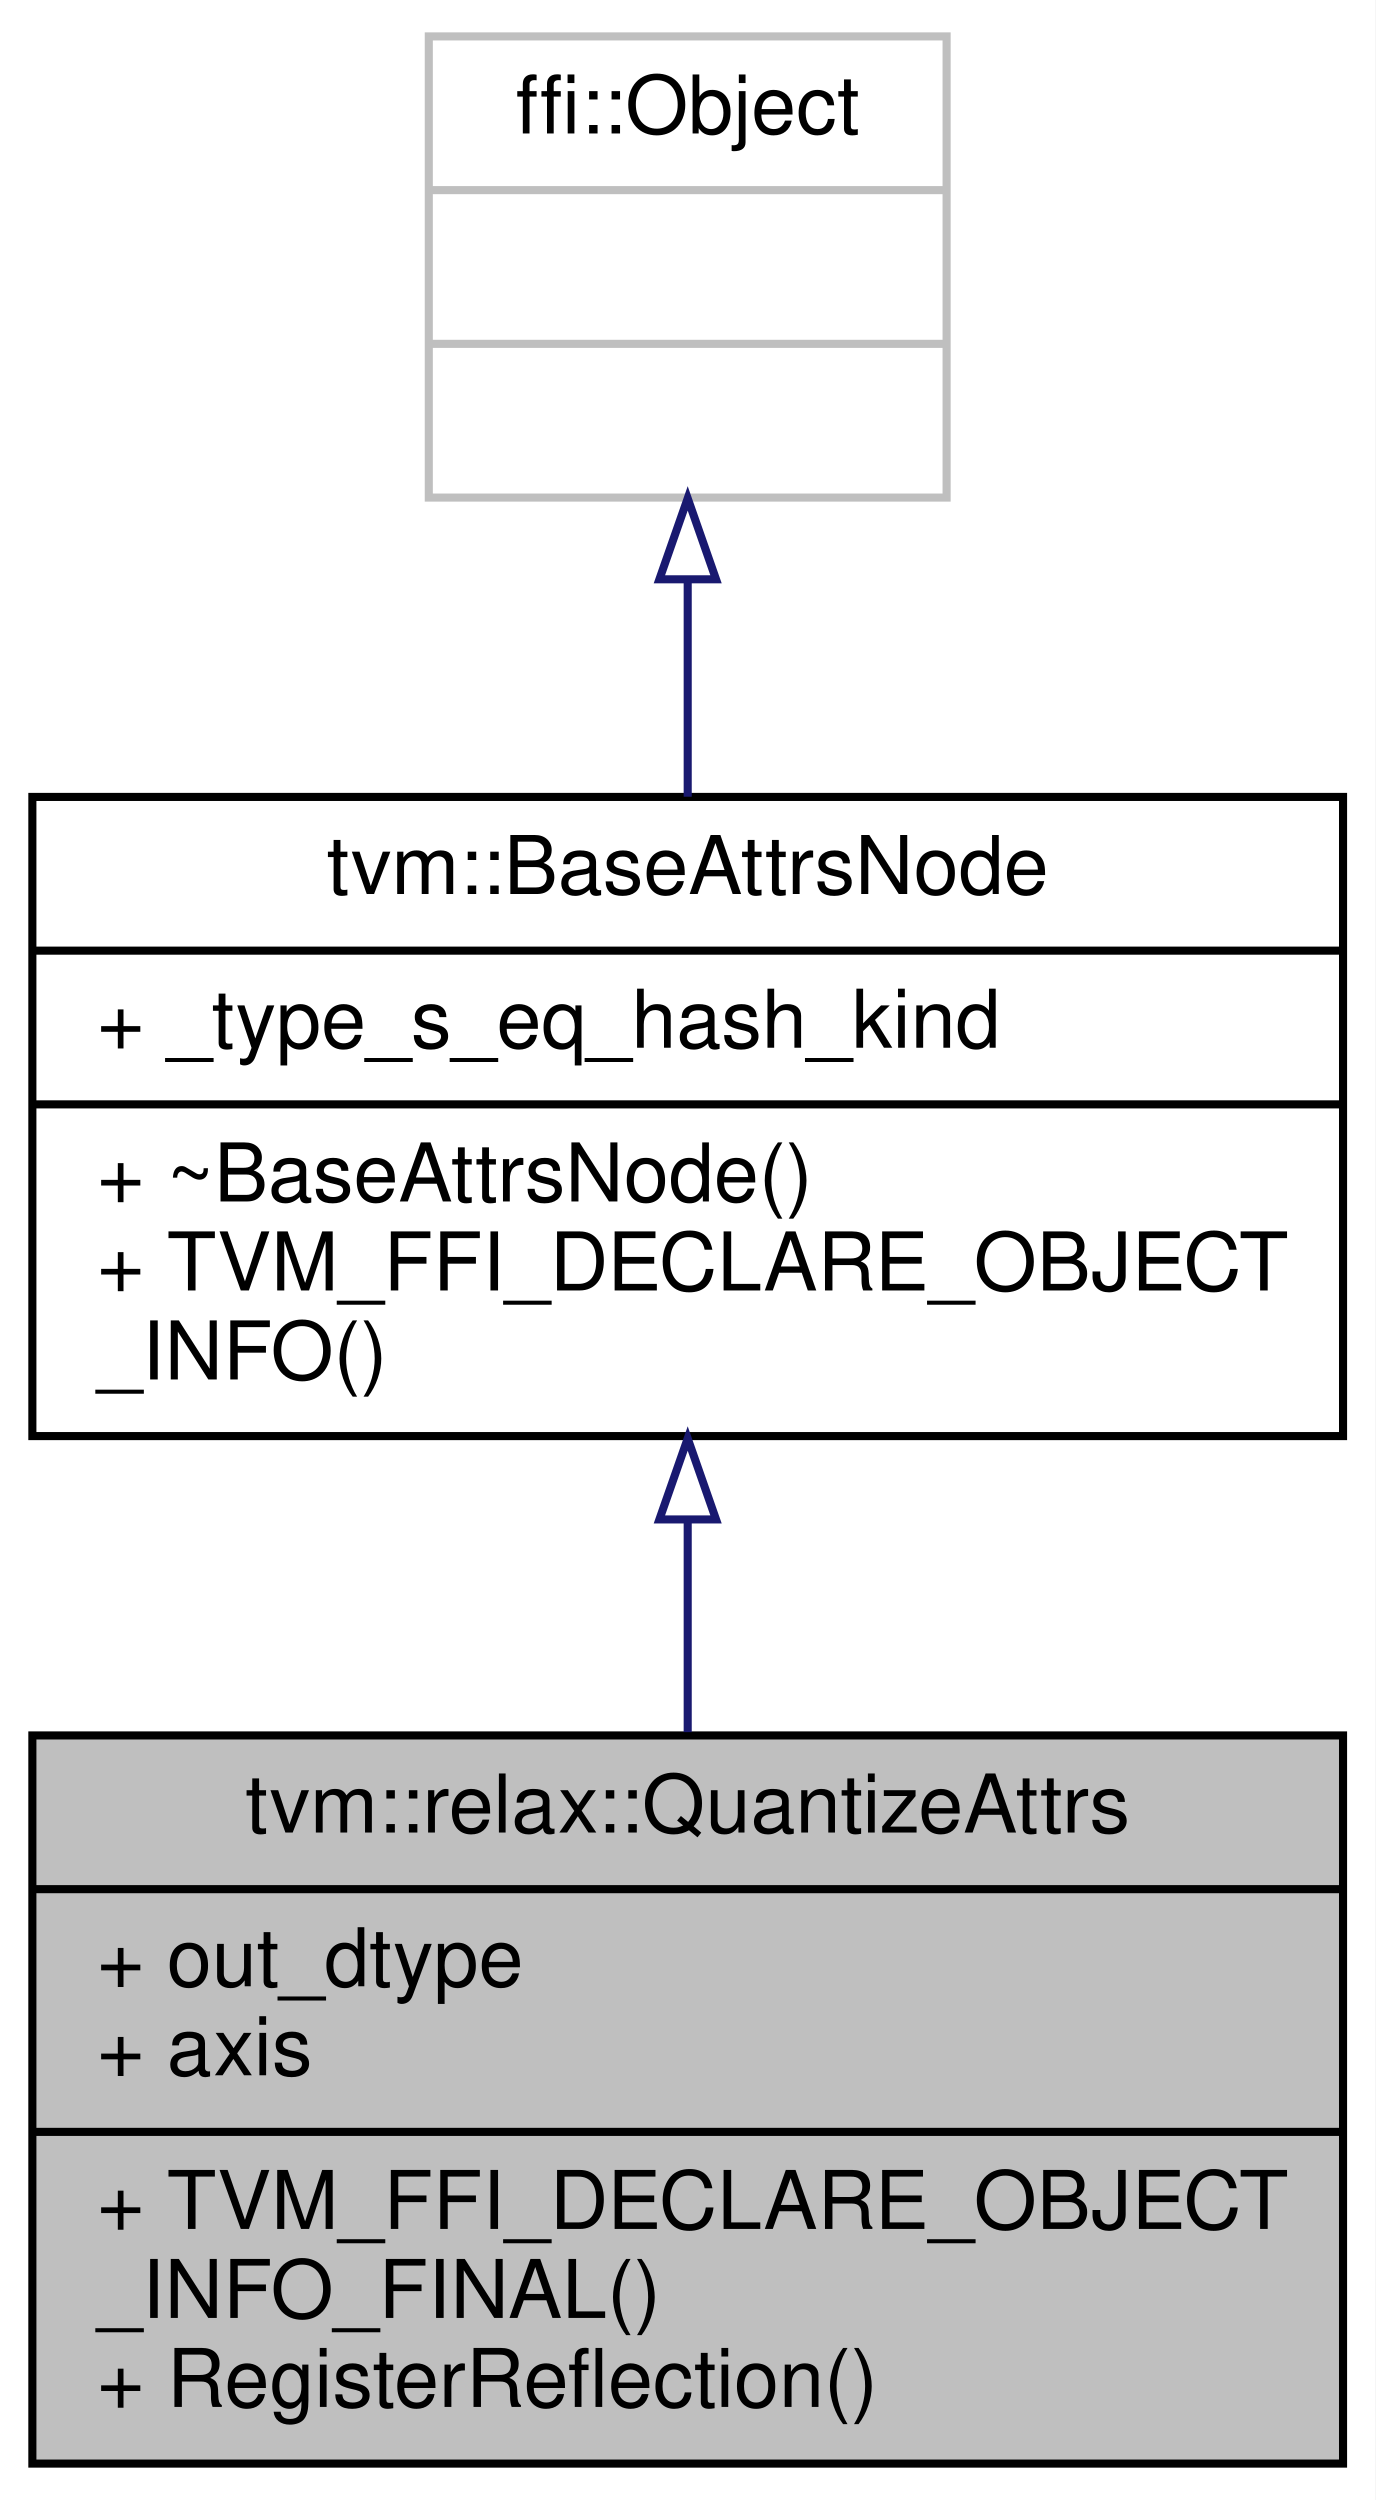
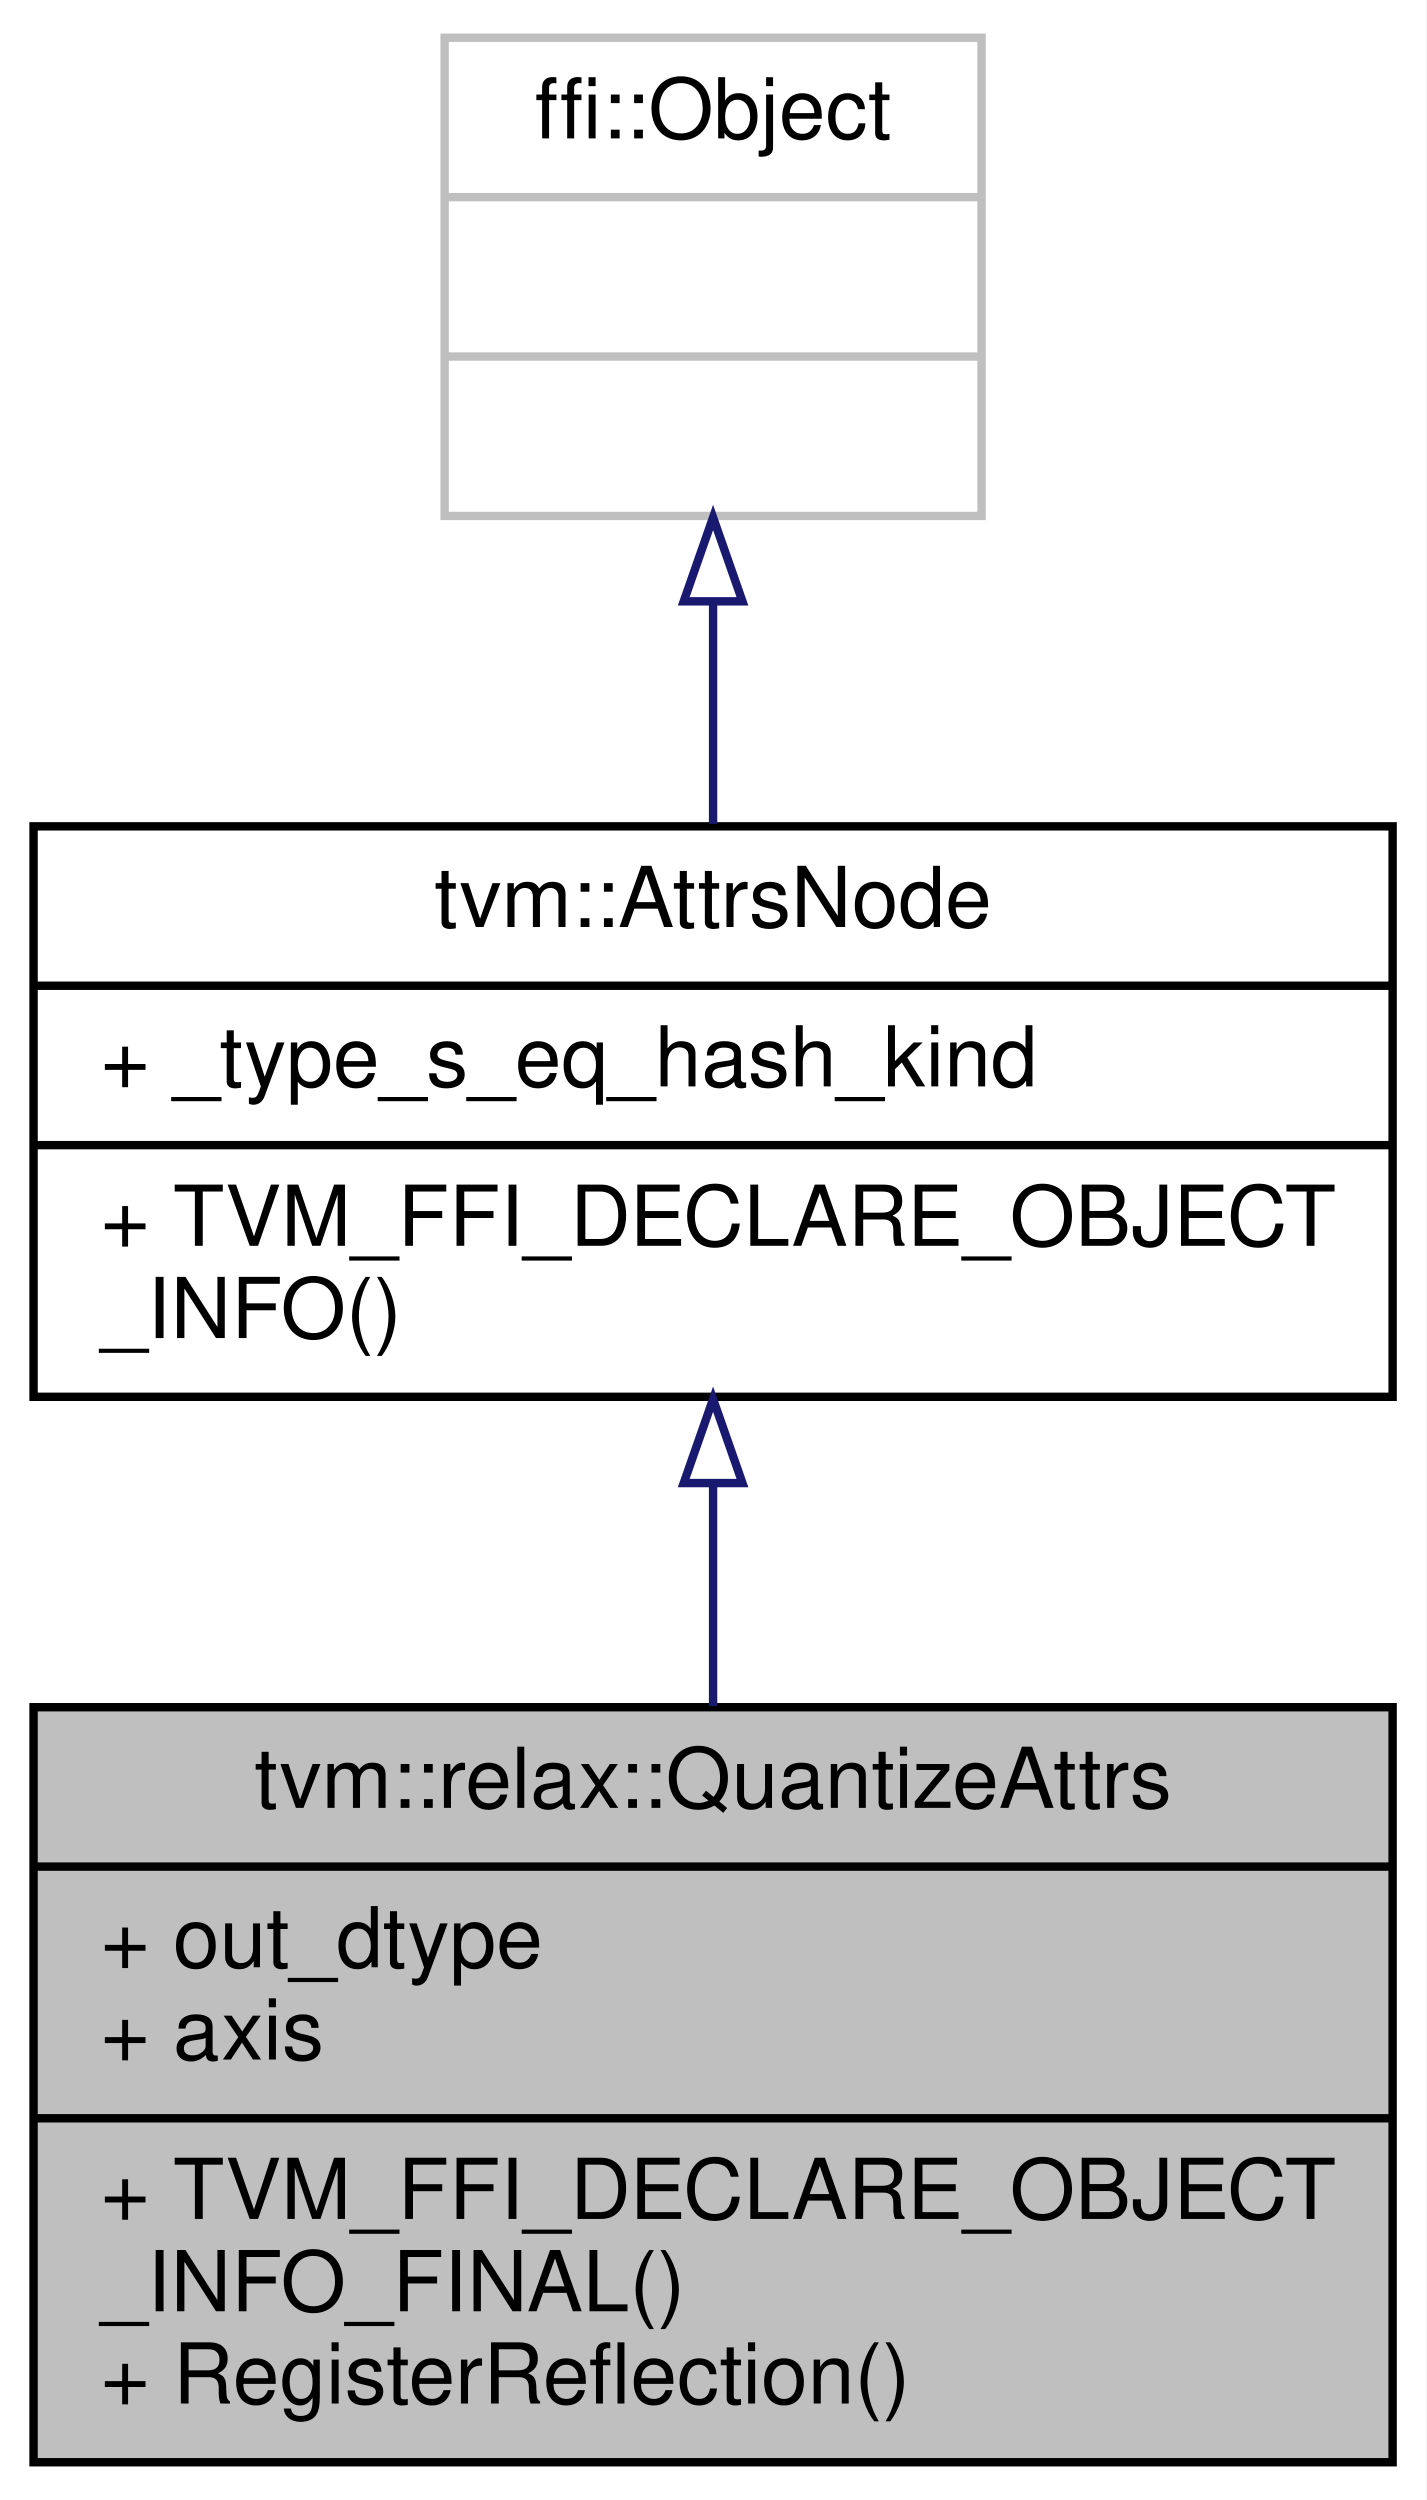
- <svg xmlns="http://www.w3.org/2000/svg" xmlns:xlink="http://www.w3.org/1999/xlink" width="170pt" height="309pt" viewBox="0.00 0.00 170.00 309.00">
-   <g id="graph0" class="graph" transform="scale(1 1) rotate(0) translate(4 305)">
-     <polygon fill="white" stroke="transparent" points="-4,4 -4,-305 166,-305 166,4 -4,4" />
+ <svg xmlns="http://www.w3.org/2000/svg" xmlns:xlink="http://www.w3.org/1999/xlink" width="170pt" height="298pt" viewBox="0.00 0.00 170.00 298.00">
+   <g id="graph0" class="graph" transform="scale(1 1) rotate(0) translate(4 294)">
+     <polygon fill="white" stroke="transparent" points="-4,4 -4,-294 166,-294 166,4 -4,4" />
    <g id="node1" class="node">
      <g id="a_node1">
        <a xlink:title="Attributes for relax.quantize/relax.dequantize operator.">
          <polygon fill="#bfbfbf" stroke="black" points="0,-0.5 0,-90.5 162,-90.5 162,-0.5 0,-0.5" />
          <text text-anchor="middle" x="81" y="-78.5" font-family="Helvetica,sans-Serif" font-size="10.00">tvm::relax::QuantizeAttrs</text>
          <polyline fill="none" stroke="black" points="0,-71.5 162,-71.5 " />
          <text text-anchor="start" x="8" y="-59.5" font-family="Helvetica,sans-Serif" font-size="10.00">+ out_dtype</text>
          <text text-anchor="start" x="8" y="-48.5" font-family="Helvetica,sans-Serif" font-size="10.00">+ axis</text>
          <polyline fill="none" stroke="black" points="0,-41.5 162,-41.5 " />
          <text text-anchor="start" x="8" y="-29.5" font-family="Helvetica,sans-Serif" font-size="10.00">+ TVM_FFI_DECLARE_OBJECT</text>
          <text text-anchor="start" x="8" y="-18.5" font-family="Helvetica,sans-Serif" font-size="10.00">_INFO_FINAL()</text>
          <text text-anchor="start" x="8" y="-7.5" font-family="Helvetica,sans-Serif" font-size="10.00">+ RegisterReflection()</text>
        </a>
      </g>
    </g>
    <g id="node2" class="node">
      <g id="a_node2">
-         <a xlink:href="classtvm_1_1BaseAttrsNode.html" target="_top" xlink:title="Base class of all attribute class.">
-           <polygon fill="white" stroke="black" points="0,-127.5 0,-206.5 162,-206.5 162,-127.5 0,-127.5" />
-           <text text-anchor="middle" x="81" y="-194.5" font-family="Helvetica,sans-Serif" font-size="10.00">tvm::BaseAttrsNode</text>
-           <polyline fill="none" stroke="black" points="0,-187.5 162,-187.5 " />
-           <text text-anchor="start" x="8" y="-175.5" font-family="Helvetica,sans-Serif" font-size="10.00">+ _type_s_eq_hash_kind</text>
-           <polyline fill="none" stroke="black" points="0,-168.5 162,-168.5 " />
-           <text text-anchor="start" x="8" y="-156.5" font-family="Helvetica,sans-Serif" font-size="10.00">+ ~BaseAttrsNode()</text>
+         <a xlink:href="classtvm_1_1AttrsNode.html" target="_top" xlink:title="Base class of all attribute class.">
+           <polygon fill="white" stroke="black" points="0,-127.5 0,-195.5 162,-195.5 162,-127.5 0,-127.5" />
+           <text text-anchor="middle" x="81" y="-183.5" font-family="Helvetica,sans-Serif" font-size="10.00">tvm::AttrsNode</text>
+           <polyline fill="none" stroke="black" points="0,-176.5 162,-176.5 " />
+           <text text-anchor="start" x="8" y="-164.5" font-family="Helvetica,sans-Serif" font-size="10.00">+ _type_s_eq_hash_kind</text>
+           <polyline fill="none" stroke="black" points="0,-157.5 162,-157.5 " />
          <text text-anchor="start" x="8" y="-145.5" font-family="Helvetica,sans-Serif" font-size="10.00">+ TVM_FFI_DECLARE_OBJECT</text>
          <text text-anchor="start" x="8" y="-134.5" font-family="Helvetica,sans-Serif" font-size="10.00">_INFO()</text>
        </a>
      </g>
    </g>
    <g id="edge1" class="edge">
-       <path fill="none" stroke="midnightblue" d="M81,-117.19C81,-108.49 81,-99.48 81,-90.91" />
-       <polygon fill="none" stroke="midnightblue" points="77.5,-117.2 81,-127.2 84.5,-117.2 77.5,-117.2" />
+       <path fill="none" stroke="midnightblue" d="M81,-116.97C81,-108.35 81,-99.28 81,-90.64" />
+       <polygon fill="none" stroke="midnightblue" points="77.5,-117.22 81,-127.22 84.5,-117.22 77.5,-117.22" />
    </g>
    <g id="node3" class="node">
      <g id="a_node3">
        <a xlink:title=" ">
-           <polygon fill="white" stroke="#bfbfbf" points="49,-243.5 49,-300.5 113,-300.5 113,-243.5 49,-243.5" />
-           <text text-anchor="middle" x="81" y="-288.5" font-family="Helvetica,sans-Serif" font-size="10.00">ffi::Object</text>
-           <polyline fill="none" stroke="#bfbfbf" points="49,-281.5 113,-281.5 " />
-           <text text-anchor="middle" x="81" y="-269.5" font-family="Helvetica,sans-Serif" font-size="10.00"> </text>
-           <polyline fill="none" stroke="#bfbfbf" points="49,-262.5 113,-262.5 " />
-           <text text-anchor="middle" x="81" y="-250.5" font-family="Helvetica,sans-Serif" font-size="10.00"> </text>
+           <polygon fill="white" stroke="#bfbfbf" points="49,-232.5 49,-289.5 113,-289.5 113,-232.5 49,-232.5" />
+           <text text-anchor="middle" x="81" y="-277.5" font-family="Helvetica,sans-Serif" font-size="10.00">ffi::Object</text>
+           <polyline fill="none" stroke="#bfbfbf" points="49,-270.5 113,-270.5 " />
+           <text text-anchor="middle" x="81" y="-258.5" font-family="Helvetica,sans-Serif" font-size="10.00"> </text>
+           <polyline fill="none" stroke="#bfbfbf" points="49,-251.5 113,-251.5 " />
+           <text text-anchor="middle" x="81" y="-239.5" font-family="Helvetica,sans-Serif" font-size="10.00"> </text>
        </a>
      </g>
    </g>
    <g id="edge2" class="edge">
-       <path fill="none" stroke="midnightblue" d="M81,-233.16C81,-224.47 81,-215.23 81,-206.52" />
-       <polygon fill="none" stroke="midnightblue" points="77.5,-233.4 81,-243.4 84.5,-233.4 77.5,-233.4" />
+       <path fill="none" stroke="midnightblue" d="M81,-222.06C81,-213.39 81,-204.24 81,-195.79" />
+       <polygon fill="none" stroke="midnightblue" points="77.5,-222.32 81,-232.32 84.5,-222.32 77.5,-222.32" />
    </g>
  </g>
</svg>
